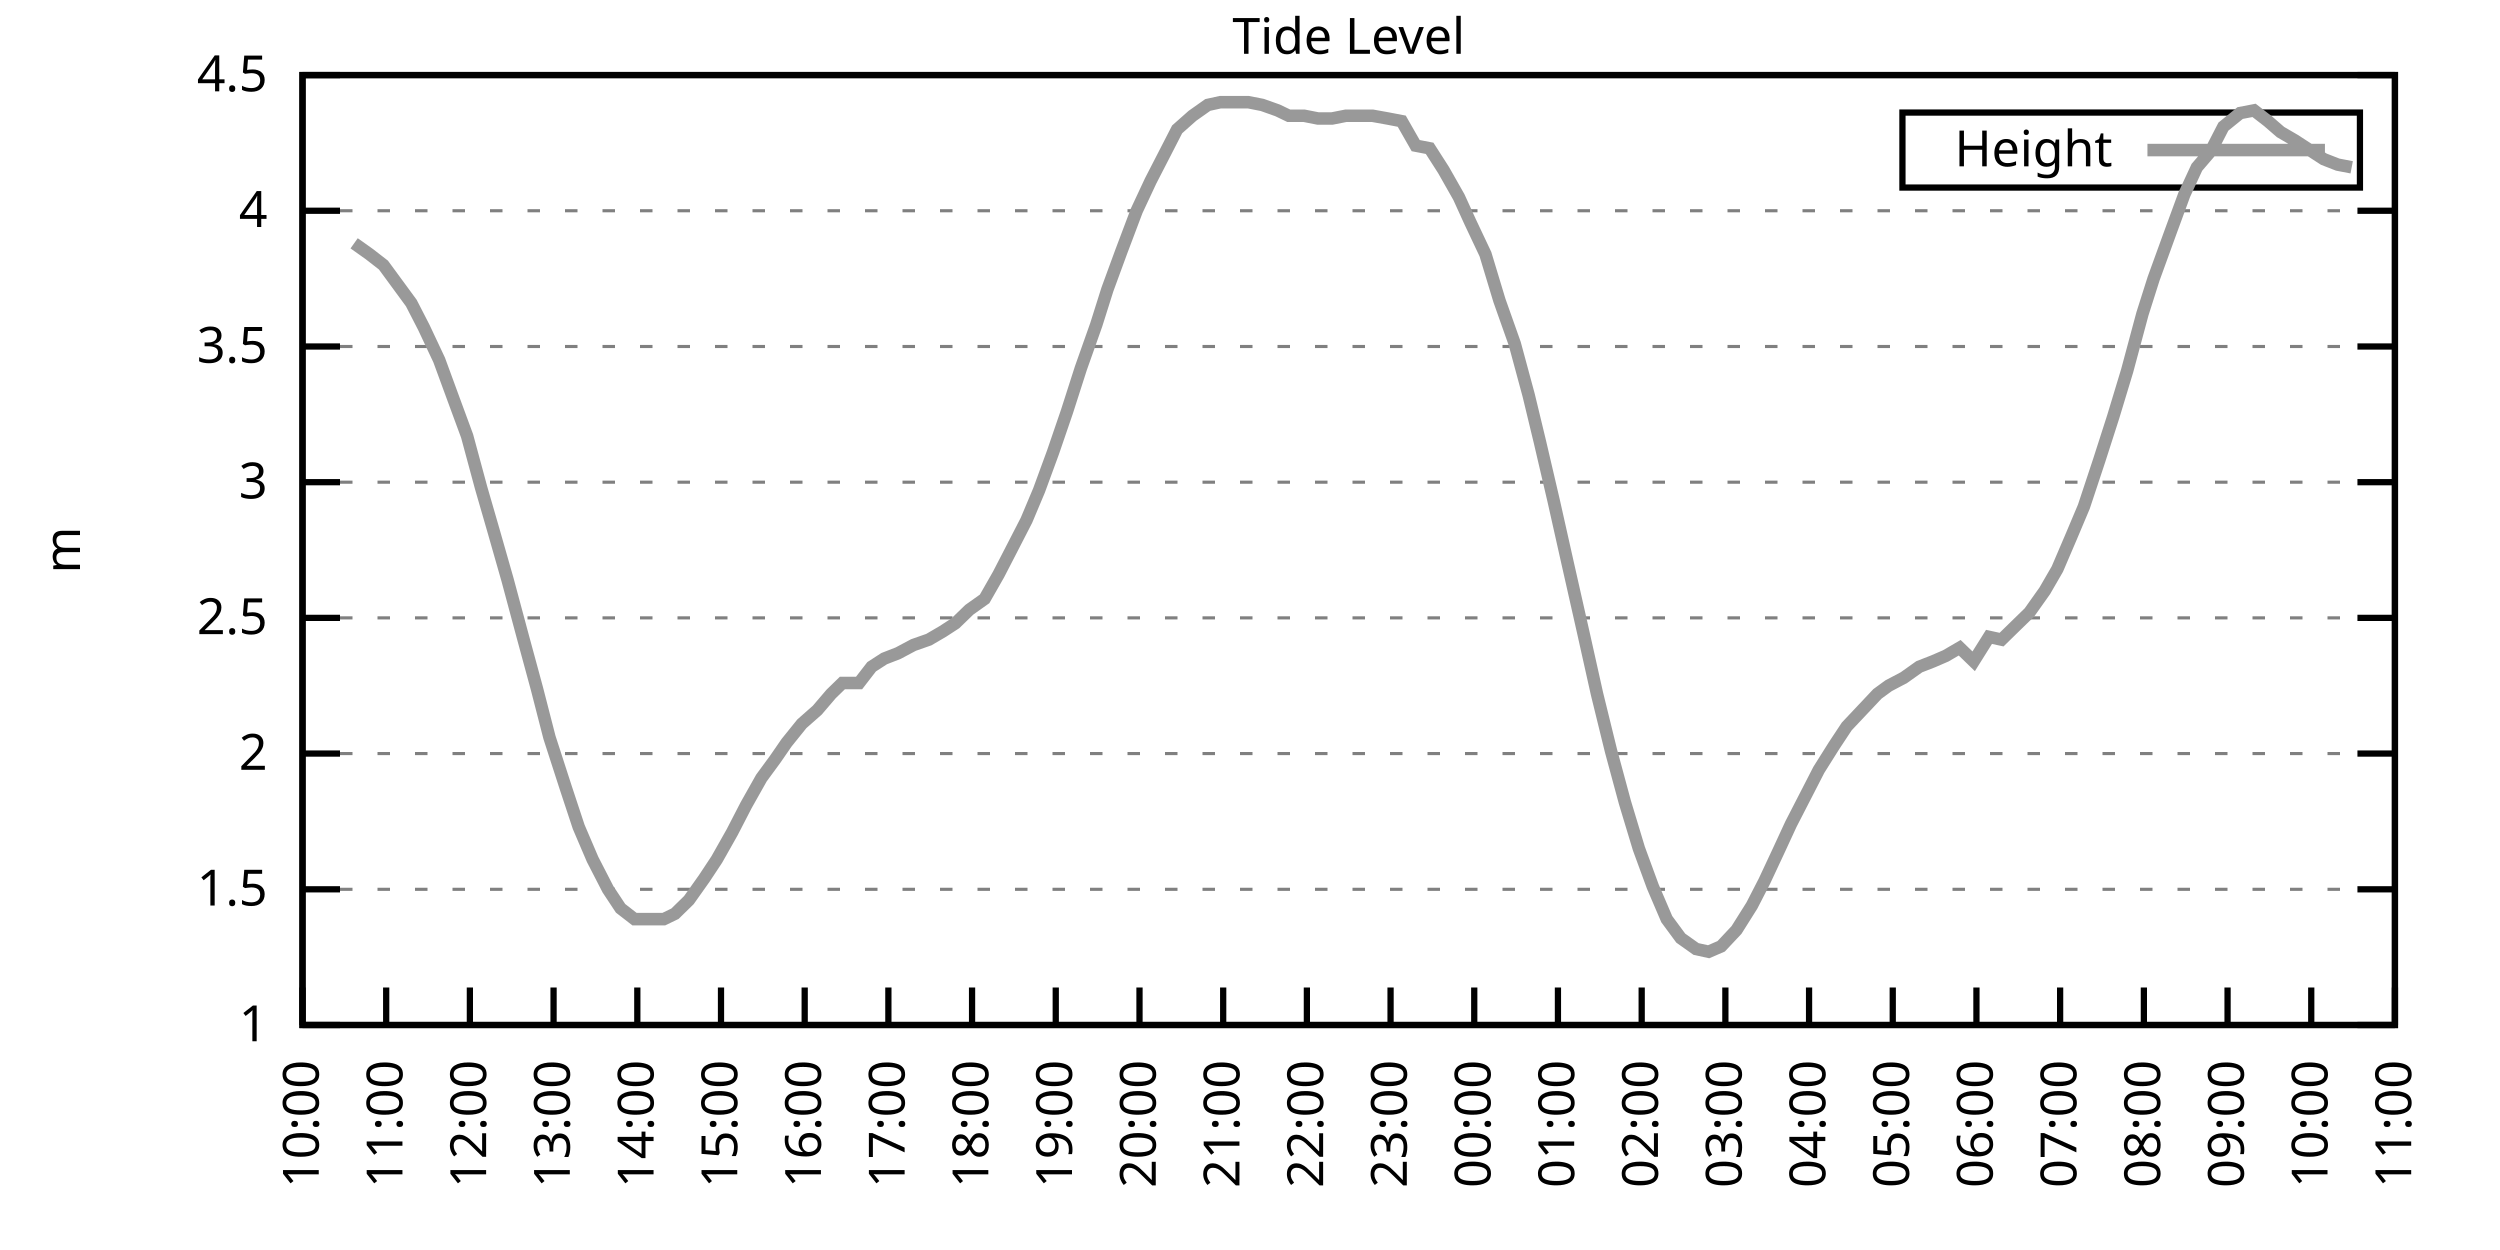
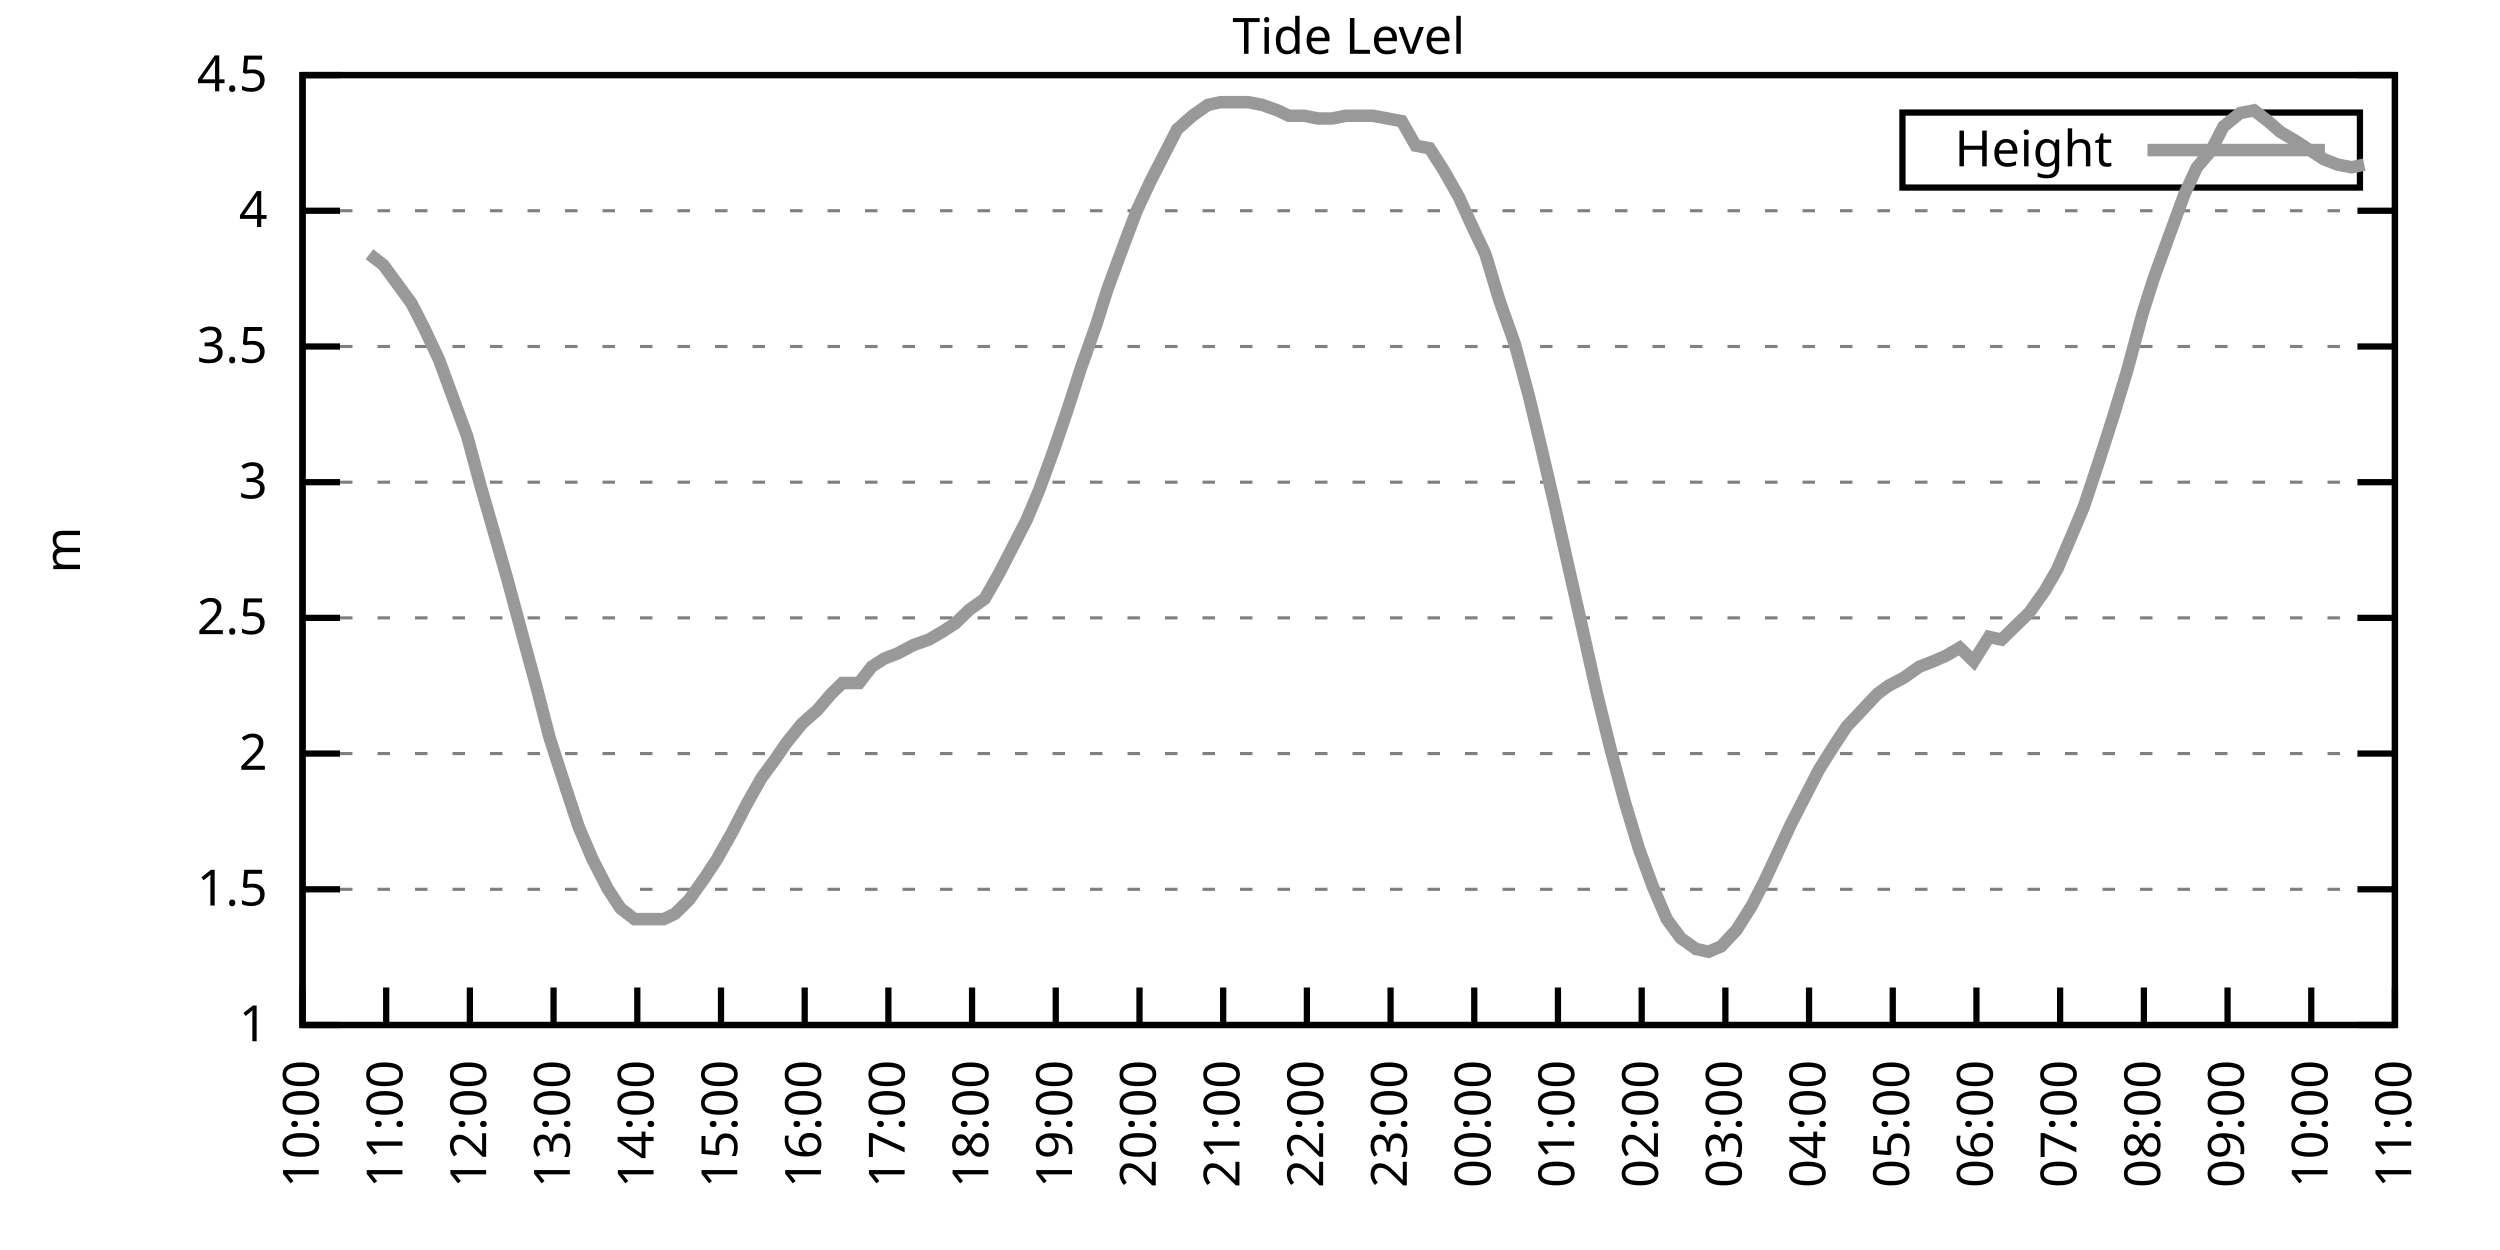
<svg xmlns="http://www.w3.org/2000/svg" xmlns:xlink="http://www.w3.org/1999/xlink" width="400" height="200" viewBox="0 0 400 200">
  <g id="gnuplot_canvas">
    <rect x="0" y="0" width="400" height="200" fill="none" />
    <defs>
      <circle id="gpDot" r="0.5" stroke-width="0.5" stroke="currentColor" />
      <path id="gpPt0" stroke-width="0.333" stroke="currentColor" d="M-1,0 h2 M0,-1 v2" />
      <path id="gpPt1" stroke-width="0.333" stroke="currentColor" d="M-1,-1 L1,1 M1,-1 L-1,1" />
      <path id="gpPt2" stroke-width="0.333" stroke="currentColor" d="M-1,0 L1,0 M0,-1 L0,1 M-1,-1 L1,1 M-1,1 L1,-1" />
      <rect id="gpPt3" stroke-width="0.333" stroke="currentColor" x="-1" y="-1" width="2" height="2" />
      <rect id="gpPt4" stroke-width="0.333" stroke="currentColor" fill="currentColor" x="-1" y="-1" width="2" height="2" />
      <circle id="gpPt5" stroke-width="0.333" stroke="currentColor" cx="0" cy="0" r="1" />
      <use xlink:href="#gpPt5" id="gpPt6" fill="currentColor" stroke="none" />
      <path id="gpPt7" stroke-width="0.333" stroke="currentColor" d="M0,-1.33 L-1.33,0.67 L1.33,0.67 z" />
      <use xlink:href="#gpPt7" id="gpPt8" fill="currentColor" stroke="none" />
      <use xlink:href="#gpPt7" id="gpPt9" stroke="currentColor" transform="rotate(180)" />
      <use xlink:href="#gpPt9" id="gpPt10" fill="currentColor" stroke="none" />
      <use xlink:href="#gpPt3" id="gpPt11" stroke="currentColor" transform="rotate(45)" />
      <use xlink:href="#gpPt11" id="gpPt12" fill="currentColor" stroke="none" />
      <path id="gpPt13" stroke-width="0.333" stroke="currentColor" d="M0,1.330 L1.265,0.411 L0.782,-1.067 L-0.782,-1.076 L-1.265,0.411 z" />
      <use xlink:href="#gpPt13" id="gpPt14" fill="currentColor" stroke="none" />
      <filter id="textbox" filterUnits="objectBoundingBox" x="0" y="0" height="1" width="1">
        <feFlood flood-color="white" flood-opacity="1" result="bgnd" />
        <feComposite in="SourceGraphic" in2="bgnd" operator="atop" />
      </filter>
      <filter id="greybox" filterUnits="objectBoundingBox" x="0" y="0" height="1" width="1">
        <feFlood flood-color="lightgrey" flood-opacity="1" result="grey" />
        <feComposite in="SourceGraphic" in2="grey" operator="atop" />
      </filter>
    </defs>
    <g fill="none" color="white" stroke="currentColor" stroke-width="1.00" stroke-linecap="butt" stroke-linejoin="miter">
</g>
    <g fill="none" color="black" stroke="currentColor" stroke-width="1.00" stroke-linecap="butt" stroke-linejoin="miter">
      <g stroke="none" shape-rendering="crispEdges">
        <polygon fill="rgb(255, 255, 255)" points="48.40,164.00 383.18,164.00 383.18,12.02 48.40,12.02 " />
      </g>
    </g>
    <g fill="none" color="black" stroke="currentColor" stroke-width="1.00" stroke-linecap="butt" stroke-linejoin="miter">
</g>
    <g fill="none" color="black" stroke="black" stroke-width="0.50" stroke-linecap="butt" stroke-linejoin="miter">
</g>
    <g fill="none" color="gray" stroke="currentColor" stroke-width="0.50" stroke-linecap="butt" stroke-linejoin="miter">
      <path stroke="gray" stroke-dasharray="2,4" class="gridline" d="M48.40,164.00 L383.19,164.00  " />
    </g>
    <g fill="none" color="gray" stroke="gray" stroke-width="1.00" stroke-linecap="butt" stroke-linejoin="miter">
</g>
    <g fill="none" color="black" stroke="currentColor" stroke-width="1.00" stroke-linecap="butt" stroke-linejoin="miter">
      <path stroke="black" d="M48.40,164.00 L54.40,164.00 M383.19,164.00 L377.19,164.00  " />
      <g transform="translate(42.80,166.60)" stroke="none" fill="black" font-family="Sans" font-size="8.00" text-anchor="end">
        <text>
          <tspan font-family="Sans"> 1</tspan>
        </text>
      </g>
    </g>
    <g fill="none" color="black" stroke="currentColor" stroke-width="1.00" stroke-linecap="butt" stroke-linejoin="miter">
</g>
    <g fill="none" color="black" stroke="black" stroke-width="0.50" stroke-linecap="butt" stroke-linejoin="miter">
</g>
    <g fill="none" color="gray" stroke="currentColor" stroke-width="0.50" stroke-linecap="butt" stroke-linejoin="miter">
      <path stroke="gray" stroke-dasharray="2,4" class="gridline" d="M48.40,142.29 L383.19,142.29  " />
    </g>
    <g fill="none" color="gray" stroke="gray" stroke-width="1.00" stroke-linecap="butt" stroke-linejoin="miter">
</g>
    <g fill="none" color="black" stroke="currentColor" stroke-width="1.00" stroke-linecap="butt" stroke-linejoin="miter">
      <path stroke="black" d="M48.40,142.29 L54.40,142.29 M383.19,142.29 L377.19,142.29  " />
      <g transform="translate(42.80,144.89)" stroke="none" fill="black" font-family="Sans" font-size="8.00" text-anchor="end">
        <text>
          <tspan font-family="Sans"> 1.5</tspan>
        </text>
      </g>
    </g>
    <g fill="none" color="black" stroke="currentColor" stroke-width="1.00" stroke-linecap="butt" stroke-linejoin="miter">
</g>
    <g fill="none" color="black" stroke="black" stroke-width="0.50" stroke-linecap="butt" stroke-linejoin="miter">
</g>
    <g fill="none" color="gray" stroke="currentColor" stroke-width="0.50" stroke-linecap="butt" stroke-linejoin="miter">
      <path stroke="gray" stroke-dasharray="2,4" class="gridline" d="M48.40,120.57 L383.19,120.57  " />
    </g>
    <g fill="none" color="gray" stroke="gray" stroke-width="1.00" stroke-linecap="butt" stroke-linejoin="miter">
</g>
    <g fill="none" color="black" stroke="currentColor" stroke-width="1.00" stroke-linecap="butt" stroke-linejoin="miter">
      <path stroke="black" d="M48.40,120.57 L54.40,120.57 M383.19,120.57 L377.19,120.57  " />
      <g transform="translate(42.80,123.17)" stroke="none" fill="black" font-family="Sans" font-size="8.00" text-anchor="end">
        <text>
          <tspan font-family="Sans"> 2</tspan>
        </text>
      </g>
    </g>
    <g fill="none" color="black" stroke="currentColor" stroke-width="1.00" stroke-linecap="butt" stroke-linejoin="miter">
</g>
    <g fill="none" color="black" stroke="black" stroke-width="0.50" stroke-linecap="butt" stroke-linejoin="miter">
</g>
    <g fill="none" color="gray" stroke="currentColor" stroke-width="0.50" stroke-linecap="butt" stroke-linejoin="miter">
      <path stroke="gray" stroke-dasharray="2,4" class="gridline" d="M48.40,98.86 L383.19,98.86  " />
    </g>
    <g fill="none" color="gray" stroke="gray" stroke-width="1.00" stroke-linecap="butt" stroke-linejoin="miter">
</g>
    <g fill="none" color="black" stroke="currentColor" stroke-width="1.00" stroke-linecap="butt" stroke-linejoin="miter">
      <path stroke="black" d="M48.40,98.86 L54.40,98.86 M383.19,98.86 L377.19,98.86  " />
      <g transform="translate(42.80,101.46)" stroke="none" fill="black" font-family="Sans" font-size="8.00" text-anchor="end">
        <text>
          <tspan font-family="Sans"> 2.5</tspan>
        </text>
      </g>
    </g>
    <g fill="none" color="black" stroke="currentColor" stroke-width="1.00" stroke-linecap="butt" stroke-linejoin="miter">
</g>
    <g fill="none" color="black" stroke="black" stroke-width="0.50" stroke-linecap="butt" stroke-linejoin="miter">
</g>
    <g fill="none" color="gray" stroke="currentColor" stroke-width="0.50" stroke-linecap="butt" stroke-linejoin="miter">
      <path stroke="gray" stroke-dasharray="2,4" class="gridline" d="M48.40,77.15 L383.19,77.15  " />
    </g>
    <g fill="none" color="gray" stroke="gray" stroke-width="1.00" stroke-linecap="butt" stroke-linejoin="miter">
</g>
    <g fill="none" color="black" stroke="currentColor" stroke-width="1.00" stroke-linecap="butt" stroke-linejoin="miter">
      <path stroke="black" d="M48.40,77.15 L54.40,77.15 M383.19,77.15 L377.19,77.15  " />
      <g transform="translate(42.80,79.75)" stroke="none" fill="black" font-family="Sans" font-size="8.00" text-anchor="end">
        <text>
          <tspan font-family="Sans"> 3</tspan>
        </text>
      </g>
    </g>
    <g fill="none" color="black" stroke="currentColor" stroke-width="1.00" stroke-linecap="butt" stroke-linejoin="miter">
</g>
    <g fill="none" color="black" stroke="black" stroke-width="0.50" stroke-linecap="butt" stroke-linejoin="miter">
</g>
    <g fill="none" color="gray" stroke="currentColor" stroke-width="0.50" stroke-linecap="butt" stroke-linejoin="miter">
      <path stroke="gray" stroke-dasharray="2,4" class="gridline" d="M48.40,55.44 L383.19,55.44  " />
    </g>
    <g fill="none" color="gray" stroke="gray" stroke-width="1.00" stroke-linecap="butt" stroke-linejoin="miter">
</g>
    <g fill="none" color="black" stroke="currentColor" stroke-width="1.00" stroke-linecap="butt" stroke-linejoin="miter">
      <path stroke="black" d="M48.40,55.44 L54.40,55.44 M383.19,55.44 L377.19,55.44  " />
      <g transform="translate(42.80,58.04)" stroke="none" fill="black" font-family="Sans" font-size="8.00" text-anchor="end">
        <text>
          <tspan font-family="Sans"> 3.5</tspan>
        </text>
      </g>
    </g>
    <g fill="none" color="black" stroke="currentColor" stroke-width="1.00" stroke-linecap="butt" stroke-linejoin="miter">
</g>
    <g fill="none" color="black" stroke="black" stroke-width="0.50" stroke-linecap="butt" stroke-linejoin="miter">
</g>
    <g fill="none" color="gray" stroke="currentColor" stroke-width="0.50" stroke-linecap="butt" stroke-linejoin="miter">
      <path stroke="gray" stroke-dasharray="2,4" class="gridline" d="M48.40,33.72 L383.19,33.72  " />
    </g>
    <g fill="none" color="gray" stroke="gray" stroke-width="1.00" stroke-linecap="butt" stroke-linejoin="miter">
</g>
    <g fill="none" color="black" stroke="currentColor" stroke-width="1.00" stroke-linecap="butt" stroke-linejoin="miter">
      <path stroke="black" d="M48.40,33.72 L54.40,33.72 M383.19,33.72 L377.19,33.72  " />
      <g transform="translate(42.80,36.32)" stroke="none" fill="black" font-family="Sans" font-size="8.00" text-anchor="end">
        <text>
          <tspan font-family="Sans"> 4</tspan>
        </text>
      </g>
    </g>
    <g fill="none" color="black" stroke="currentColor" stroke-width="1.00" stroke-linecap="butt" stroke-linejoin="miter">
</g>
    <g fill="none" color="black" stroke="black" stroke-width="0.50" stroke-linecap="butt" stroke-linejoin="miter">
</g>
    <g fill="none" color="gray" stroke="currentColor" stroke-width="0.50" stroke-linecap="butt" stroke-linejoin="miter">
      <path stroke="gray" stroke-dasharray="2,4" class="gridline" d="M48.40,12.01 L383.19,12.01  " />
    </g>
    <g fill="none" color="gray" stroke="gray" stroke-width="1.00" stroke-linecap="butt" stroke-linejoin="miter">
</g>
    <g fill="none" color="black" stroke="currentColor" stroke-width="1.00" stroke-linecap="butt" stroke-linejoin="miter">
      <path stroke="black" d="M48.40,12.01 L54.40,12.01 M383.19,12.01 L377.19,12.01  " />
      <g transform="translate(42.80,14.61)" stroke="none" fill="black" font-family="Sans" font-size="8.00" text-anchor="end">
        <text>
          <tspan font-family="Sans"> 4.5</tspan>
        </text>
      </g>
    </g>
    <g fill="none" color="black" stroke="currentColor" stroke-width="1.00" stroke-linecap="butt" stroke-linejoin="miter">
      <path stroke="black" d="M48.40,164.00 L48.40,158.00  " />
      <g transform="translate(51.00,169.60) rotate(270.00)" stroke="none" fill="black" font-family="Sans" font-size="8.00" text-anchor="end">
        <text>
          <tspan font-family="Sans">10:00</tspan>
        </text>
      </g>
    </g>
    <g fill="none" color="black" stroke="currentColor" stroke-width="1.00" stroke-linecap="butt" stroke-linejoin="miter">
      <path stroke="black" d="M61.79,164.00 L61.79,158.00  " />
      <g transform="translate(64.39,169.60) rotate(270.00)" stroke="none" fill="black" font-family="Sans" font-size="8.00" text-anchor="end">
        <text>
          <tspan font-family="Sans">11:00</tspan>
        </text>
      </g>
    </g>
    <g fill="none" color="black" stroke="currentColor" stroke-width="1.00" stroke-linecap="butt" stroke-linejoin="miter">
      <path stroke="black" d="M75.18,164.00 L75.18,158.00  " />
      <g transform="translate(77.78,169.60) rotate(270.00)" stroke="none" fill="black" font-family="Sans" font-size="8.00" text-anchor="end">
        <text>
          <tspan font-family="Sans">12:00</tspan>
        </text>
      </g>
    </g>
    <g fill="none" color="black" stroke="currentColor" stroke-width="1.00" stroke-linecap="butt" stroke-linejoin="miter">
      <path stroke="black" d="M88.57,164.00 L88.57,158.00  " />
      <g transform="translate(91.17,169.60) rotate(270.00)" stroke="none" fill="black" font-family="Sans" font-size="8.00" text-anchor="end">
        <text>
          <tspan font-family="Sans">13:00</tspan>
        </text>
      </g>
    </g>
    <g fill="none" color="black" stroke="currentColor" stroke-width="1.00" stroke-linecap="butt" stroke-linejoin="miter">
      <path stroke="black" d="M101.97,164.00 L101.97,158.00  " />
      <g transform="translate(104.57,169.60) rotate(270.00)" stroke="none" fill="black" font-family="Sans" font-size="8.00" text-anchor="end">
        <text>
          <tspan font-family="Sans">14:00</tspan>
        </text>
      </g>
    </g>
    <g fill="none" color="black" stroke="currentColor" stroke-width="1.00" stroke-linecap="butt" stroke-linejoin="miter">
      <path stroke="black" d="M115.36,164.00 L115.36,158.00  " />
      <g transform="translate(117.96,169.60) rotate(270.00)" stroke="none" fill="black" font-family="Sans" font-size="8.00" text-anchor="end">
        <text>
          <tspan font-family="Sans">15:00</tspan>
        </text>
      </g>
    </g>
    <g fill="none" color="black" stroke="currentColor" stroke-width="1.00" stroke-linecap="butt" stroke-linejoin="miter">
      <path stroke="black" d="M128.75,164.00 L128.75,158.00  " />
      <g transform="translate(131.35,169.60) rotate(270.00)" stroke="none" fill="black" font-family="Sans" font-size="8.00" text-anchor="end">
        <text>
          <tspan font-family="Sans">16:00</tspan>
        </text>
      </g>
    </g>
    <g fill="none" color="black" stroke="currentColor" stroke-width="1.00" stroke-linecap="butt" stroke-linejoin="miter">
      <path stroke="black" d="M142.14,164.00 L142.14,158.00  " />
      <g transform="translate(144.74,169.60) rotate(270.00)" stroke="none" fill="black" font-family="Sans" font-size="8.00" text-anchor="end">
        <text>
          <tspan font-family="Sans">17:00</tspan>
        </text>
      </g>
    </g>
    <g fill="none" color="black" stroke="currentColor" stroke-width="1.00" stroke-linecap="butt" stroke-linejoin="miter">
      <path stroke="black" d="M155.53,164.00 L155.53,158.00  " />
      <g transform="translate(158.13,169.60) rotate(270.00)" stroke="none" fill="black" font-family="Sans" font-size="8.00" text-anchor="end">
        <text>
          <tspan font-family="Sans">18:00</tspan>
        </text>
      </g>
    </g>
    <g fill="none" color="black" stroke="currentColor" stroke-width="1.00" stroke-linecap="butt" stroke-linejoin="miter">
      <path stroke="black" d="M168.92,164.00 L168.92,158.00  " />
      <g transform="translate(171.52,169.60) rotate(270.00)" stroke="none" fill="black" font-family="Sans" font-size="8.00" text-anchor="end">
        <text>
          <tspan font-family="Sans">19:00</tspan>
        </text>
      </g>
    </g>
    <g fill="none" color="black" stroke="currentColor" stroke-width="1.00" stroke-linecap="butt" stroke-linejoin="miter">
      <path stroke="black" d="M182.32,164.00 L182.32,158.00  " />
      <g transform="translate(184.92,169.60) rotate(270.00)" stroke="none" fill="black" font-family="Sans" font-size="8.00" text-anchor="end">
        <text>
          <tspan font-family="Sans">20:00</tspan>
        </text>
      </g>
    </g>
    <g fill="none" color="black" stroke="currentColor" stroke-width="1.00" stroke-linecap="butt" stroke-linejoin="miter">
      <path stroke="black" d="M195.71,164.00 L195.71,158.00  " />
      <g transform="translate(198.31,169.60) rotate(270.00)" stroke="none" fill="black" font-family="Sans" font-size="8.00" text-anchor="end">
        <text>
          <tspan font-family="Sans">21:00</tspan>
        </text>
      </g>
    </g>
    <g fill="none" color="black" stroke="currentColor" stroke-width="1.00" stroke-linecap="butt" stroke-linejoin="miter">
      <path stroke="black" d="M209.10,164.00 L209.10,158.00  " />
      <g transform="translate(211.70,169.60) rotate(270.00)" stroke="none" fill="black" font-family="Sans" font-size="8.00" text-anchor="end">
        <text>
          <tspan font-family="Sans">22:00</tspan>
        </text>
      </g>
    </g>
    <g fill="none" color="black" stroke="currentColor" stroke-width="1.00" stroke-linecap="butt" stroke-linejoin="miter">
      <path stroke="black" d="M222.49,164.00 L222.49,158.00  " />
      <g transform="translate(225.09,169.60) rotate(270.00)" stroke="none" fill="black" font-family="Sans" font-size="8.00" text-anchor="end">
        <text>
          <tspan font-family="Sans">23:00</tspan>
        </text>
      </g>
    </g>
    <g fill="none" color="black" stroke="currentColor" stroke-width="1.00" stroke-linecap="butt" stroke-linejoin="miter">
      <path stroke="black" d="M235.88,164.00 L235.88,158.00  " />
      <g transform="translate(238.48,169.60) rotate(270.00)" stroke="none" fill="black" font-family="Sans" font-size="8.00" text-anchor="end">
        <text>
          <tspan font-family="Sans">00:00</tspan>
        </text>
      </g>
    </g>
    <g fill="none" color="black" stroke="currentColor" stroke-width="1.00" stroke-linecap="butt" stroke-linejoin="miter">
      <path stroke="black" d="M249.27,164.00 L249.27,158.00  " />
      <g transform="translate(251.87,169.60) rotate(270.00)" stroke="none" fill="black" font-family="Sans" font-size="8.00" text-anchor="end">
        <text>
          <tspan font-family="Sans">01:00</tspan>
        </text>
      </g>
    </g>
    <g fill="none" color="black" stroke="currentColor" stroke-width="1.00" stroke-linecap="butt" stroke-linejoin="miter">
      <path stroke="black" d="M262.67,164.00 L262.67,158.00  " />
      <g transform="translate(265.27,169.60) rotate(270.00)" stroke="none" fill="black" font-family="Sans" font-size="8.00" text-anchor="end">
        <text>
          <tspan font-family="Sans">02:00</tspan>
        </text>
      </g>
    </g>
    <g fill="none" color="black" stroke="currentColor" stroke-width="1.00" stroke-linecap="butt" stroke-linejoin="miter">
      <path stroke="black" d="M276.06,164.00 L276.06,158.00  " />
      <g transform="translate(278.66,169.60) rotate(270.00)" stroke="none" fill="black" font-family="Sans" font-size="8.00" text-anchor="end">
        <text>
          <tspan font-family="Sans">03:00</tspan>
        </text>
      </g>
    </g>
    <g fill="none" color="black" stroke="currentColor" stroke-width="1.00" stroke-linecap="butt" stroke-linejoin="miter">
      <path stroke="black" d="M289.45,164.00 L289.45,158.00  " />
      <g transform="translate(292.05,169.60) rotate(270.00)" stroke="none" fill="black" font-family="Sans" font-size="8.00" text-anchor="end">
        <text>
          <tspan font-family="Sans">04:00</tspan>
        </text>
      </g>
    </g>
    <g fill="none" color="black" stroke="currentColor" stroke-width="1.00" stroke-linecap="butt" stroke-linejoin="miter">
      <path stroke="black" d="M302.84,164.00 L302.84,158.00  " />
      <g transform="translate(305.44,169.60) rotate(270.00)" stroke="none" fill="black" font-family="Sans" font-size="8.00" text-anchor="end">
        <text>
          <tspan font-family="Sans">05:00</tspan>
        </text>
      </g>
    </g>
    <g fill="none" color="black" stroke="currentColor" stroke-width="1.00" stroke-linecap="butt" stroke-linejoin="miter">
      <path stroke="black" d="M316.23,164.00 L316.23,158.00  " />
      <g transform="translate(318.83,169.60) rotate(270.00)" stroke="none" fill="black" font-family="Sans" font-size="8.00" text-anchor="end">
        <text>
          <tspan font-family="Sans">06:00</tspan>
        </text>
      </g>
    </g>
    <g fill="none" color="black" stroke="currentColor" stroke-width="1.00" stroke-linecap="butt" stroke-linejoin="miter">
      <path stroke="black" d="M329.62,164.00 L329.62,158.00  " />
      <g transform="translate(332.22,169.60) rotate(270.00)" stroke="none" fill="black" font-family="Sans" font-size="8.00" text-anchor="end">
        <text>
          <tspan font-family="Sans">07:00</tspan>
        </text>
      </g>
    </g>
    <g fill="none" color="black" stroke="currentColor" stroke-width="1.00" stroke-linecap="butt" stroke-linejoin="miter">
      <path stroke="black" d="M343.02,164.00 L343.02,158.00  " />
      <g transform="translate(345.62,169.60) rotate(270.00)" stroke="none" fill="black" font-family="Sans" font-size="8.00" text-anchor="end">
        <text>
          <tspan font-family="Sans">08:00</tspan>
        </text>
      </g>
    </g>
    <g fill="none" color="black" stroke="currentColor" stroke-width="1.00" stroke-linecap="butt" stroke-linejoin="miter">
      <path stroke="black" d="M356.41,164.00 L356.41,158.00  " />
      <g transform="translate(359.01,169.60) rotate(270.00)" stroke="none" fill="black" font-family="Sans" font-size="8.00" text-anchor="end">
        <text>
          <tspan font-family="Sans">09:00</tspan>
        </text>
      </g>
    </g>
    <g fill="none" color="black" stroke="currentColor" stroke-width="1.00" stroke-linecap="butt" stroke-linejoin="miter">
      <path stroke="black" d="M369.80,164.00 L369.80,158.00  " />
      <g transform="translate(372.40,169.60) rotate(270.00)" stroke="none" fill="black" font-family="Sans" font-size="8.00" text-anchor="end">
        <text>
          <tspan font-family="Sans">10:00</tspan>
        </text>
      </g>
    </g>
    <g fill="none" color="black" stroke="currentColor" stroke-width="1.00" stroke-linecap="butt" stroke-linejoin="miter">
      <path stroke="black" d="M383.19,164.00 L383.19,158.00  " />
      <g transform="translate(385.79,169.60) rotate(270.00)" stroke="none" fill="black" font-family="Sans" font-size="8.00" text-anchor="end">
        <text>
          <tspan font-family="Sans">11:00</tspan>
        </text>
      </g>
    </g>
    <g fill="none" color="black" stroke="currentColor" stroke-width="1.00" stroke-linecap="butt" stroke-linejoin="miter">
</g>
    <g fill="none" color="black" stroke="currentColor" stroke-width="1.00" stroke-linecap="butt" stroke-linejoin="miter">
      <path stroke="black" d="M48.40,12.01 L48.40,164.00 L383.19,164.00 L383.19,12.01 L48.40,12.01 Z  " />
    </g>
    <g fill="none" color="black" stroke="currentColor" stroke-width="1.00" stroke-linecap="butt" stroke-linejoin="miter">
</g>
    <g fill="none" color="black" stroke="currentColor" stroke-width="1.00" stroke-linecap="butt" stroke-linejoin="miter">
      <path stroke="black" d="M304.39,30.01 L304.39,18.01 L377.59,18.01 L377.59,30.01 L304.39,30.01 Z  " />
    </g>
    <g id="Tide_level_plot_1">
      <g fill="none" color="white" stroke="black" stroke-width="2.00" stroke-linecap="butt" stroke-linejoin="miter">
</g>
      <g fill="none" color="black" stroke="currentColor" stroke-width="2.00" stroke-linecap="butt" stroke-linejoin="miter">
        <g transform="translate(337.99,26.61)" stroke="none" fill="black" font-family="Sans" font-size="8.00" text-anchor="end">
          <text>
            <tspan font-family="Sans">Height</tspan>
          </text>
        </g>
      </g>
      <g fill="none" color="black" stroke="currentColor" stroke-width="2.00" stroke-linecap="butt" stroke-linejoin="miter">
-         <path stroke="rgb(153, 153, 153)" d="M343.59,24.01 L371.99,24.01 M56.66,38.93 L59.11,40.67 L61.35,42.41 L63.58,45.45 L65.81,48.49 L67.82,52.40   L70.27,57.61 L72.50,63.69 L74.74,69.77 L76.97,78.02 L78.98,84.97 L81.21,92.78 L83.66,101.90 L85.90,110.15   L87.91,117.97 L90.58,126.22 L92.59,132.30 L94.82,137.51 L97.28,142.29 L99.29,145.33 L101.52,147.06 L106.21,147.06   L107.99,146.20 L110.22,144.02 L112.68,140.55 L114.69,137.51 L117.14,133.17 L119.38,128.83 L121.83,124.48 L124.06,121.44   L125.85,118.84 L128.30,115.80 L130.76,113.63 L132.99,111.02 L134.78,109.28 L137.45,109.28 L139.46,106.68 L141.47,105.38   L143.70,104.51 L146.16,103.20 L148.61,102.34 L150.85,101.03 L152.85,99.73 L155.09,97.56 L157.54,95.82 L159.77,91.91   L162.01,87.57 L164.24,83.23 L166.25,78.45 L168.48,72.37 L170.71,65.86 L172.94,58.91 L175.40,51.96 L177.18,46.32   L179.41,40.24 L181.87,33.72 L184.10,28.95 L186.56,24.17 L188.34,20.70 L190.80,18.52 L193.25,16.79 L195.26,16.35   L197.72,16.35 L199.73,16.35 L201.96,16.79 L204.41,17.66 L206.20,18.52 L208.65,18.52 L210.88,18.96 L213.12,18.96   L215.35,18.52 L217.58,18.52 L219.59,18.52 L222.04,18.96 L224.28,19.39 L226.51,23.30 L228.74,23.73 L230.97,27.21   L233.43,31.55 L235.21,35.46 L237.67,40.67 L239.90,48.05 L242.36,55.00 L244.59,63.25 L246.37,70.63 L248.60,80.19   L250.84,90.18 L253.29,101.03 L255.52,111.02 L257.76,120.14 L259.99,128.39 L262.22,135.77 L264.45,141.85 L266.68,147.06   L268.92,150.10 L271.37,151.84 L273.38,152.28 L275.39,151.41 L277.84,148.80 L280.30,144.89 L282.31,140.98 L284.54,136.21   L286.55,131.86 L289.23,126.65 L291.01,123.18 L293.47,119.27 L295.48,116.23 L297.93,113.63 L300.39,111.02 L302.17,109.72   L304.63,108.42 L307.08,106.68 L309.31,105.81 L311.32,104.94 L313.55,103.64 L315.79,105.81 L318.24,101.90 L320.25,102.34   L322.48,100.16 L324.71,97.99 L327.17,94.52 L329.18,91.04 L331.41,85.83 L333.42,81.06 L335.87,73.67 L338.10,66.73   L340.34,59.34 L342.79,50.22 L344.58,44.58 L347.26,37.20 L349.49,31.12 L351.50,26.77 L353.73,24.17 L355.74,20.26   L358.42,18.09 L360.65,17.66 L362.88,19.39 L364.89,21.13 L367.12,22.43 L371.81,25.47 L374.04,26.34 L376.27,26.77    " />
+         <path stroke="rgb(153, 153, 153)" d="M343.59,24.01 L371.99,24.01 M59.11,40.67 L61.35,42.41 L63.58,45.45 L65.81,48.49 L67.82,52.40 L70.27,57.61   L72.50,63.69 L74.74,69.77 L76.97,78.02 L78.98,84.97 L81.21,92.78 L83.66,101.90 L85.90,110.15 L87.91,117.97   L90.58,126.22 L92.59,132.30 L94.82,137.51 L97.28,142.29 L99.29,145.33 L101.52,147.06 L106.21,147.06 L107.99,146.20   L110.22,144.02 L112.68,140.55 L114.69,137.51 L117.14,133.17 L119.38,128.83 L121.83,124.48 L124.06,121.44 L125.85,118.84   L128.30,115.80 L130.76,113.63 L132.99,111.02 L134.78,109.28 L137.45,109.28 L139.46,106.68 L141.47,105.38 L143.70,104.51   L146.16,103.20 L148.61,102.34 L150.85,101.03 L152.85,99.73 L155.09,97.56 L157.54,95.82 L159.77,91.91 L162.01,87.57   L164.24,83.23 L166.25,78.45 L168.48,72.37 L170.71,65.86 L172.94,58.91 L175.40,51.96 L177.18,46.32 L179.41,40.24   L181.87,33.72 L184.10,28.95 L186.56,24.17 L188.34,20.70 L190.80,18.52 L193.25,16.79 L195.26,16.35 L197.72,16.35   L199.73,16.35 L201.96,16.79 L204.41,17.66 L206.20,18.52 L208.65,18.52 L210.88,18.96 L213.12,18.96 L215.35,18.52   L217.58,18.52 L219.59,18.52 L222.04,18.96 L224.28,19.39 L226.51,23.30 L228.74,23.73 L230.97,27.21 L233.43,31.55   L235.21,35.46 L237.67,40.67 L239.90,48.05 L242.36,55.00 L244.59,63.25 L246.37,70.63 L248.60,80.19 L250.84,90.18   L253.29,101.03 L255.52,111.02 L257.76,120.14 L259.99,128.39 L262.22,135.77 L264.45,141.85 L266.68,147.06 L268.92,150.10   L271.37,151.84 L273.38,152.28 L275.39,151.41 L277.84,148.80 L280.30,144.89 L282.31,140.98 L284.54,136.21 L286.55,131.86   L289.23,126.65 L291.01,123.18 L293.47,119.27 L295.48,116.23 L297.93,113.63 L300.39,111.02 L302.17,109.72 L304.63,108.42   L307.08,106.68 L309.31,105.81 L311.32,104.94 L313.55,103.64 L315.79,105.81 L318.24,101.90 L320.25,102.34 L322.48,100.16   L324.71,97.99 L327.17,94.52 L329.18,91.04 L331.41,85.83 L333.42,81.06 L335.87,73.67 L338.10,66.73 L340.34,59.34   L342.79,50.22 L344.58,44.58 L347.26,37.20 L349.49,31.12 L351.50,26.77 L353.73,24.17 L355.74,20.26 L358.42,18.09   L360.65,17.66 L362.88,19.39 L364.89,21.13 L367.12,22.43 L371.81,25.47 L374.04,26.34 L376.27,26.77 L378.28,26.34    " />
      </g>
    </g>
    <g fill="none" color="black" stroke="currentColor" stroke-width="2.00" stroke-linecap="butt" stroke-linejoin="miter">
</g>
    <g fill="none" color="black" stroke="black" stroke-width="1.00" stroke-linecap="butt" stroke-linejoin="miter">
</g>
    <g fill="none" color="black" stroke="currentColor" stroke-width="1.00" stroke-linecap="butt" stroke-linejoin="miter">
      <path stroke="black" d="M48.40,12.01 L48.40,164.00 L383.19,164.00 L383.19,12.01 L48.40,12.01 Z  " />
      <g transform="translate(12.80,88.01) rotate(270.00)" stroke="none" fill="black" font-family="Sans" font-size="8.00" text-anchor="middle">
        <text>
          <tspan font-family="Sans">m</tspan>
        </text>
      </g>
    </g>
    <g fill="none" color="black" stroke="currentColor" stroke-width="1.00" stroke-linecap="butt" stroke-linejoin="miter">
</g>
    <g fill="none" color="black" stroke="currentColor" stroke-width="1.00" stroke-linecap="butt" stroke-linejoin="miter">
      <g transform="translate(215.79,8.61)" stroke="none" fill="black" font-family="Sans" font-size="8.00" text-anchor="middle">
        <text>
          <tspan font-family="Sans">Tide Level</tspan>
        </text>
      </g>
    </g>
    <g fill="none" color="black" stroke="currentColor" stroke-width="1.00" stroke-linecap="butt" stroke-linejoin="miter">
</g>
  </g>
</svg>
